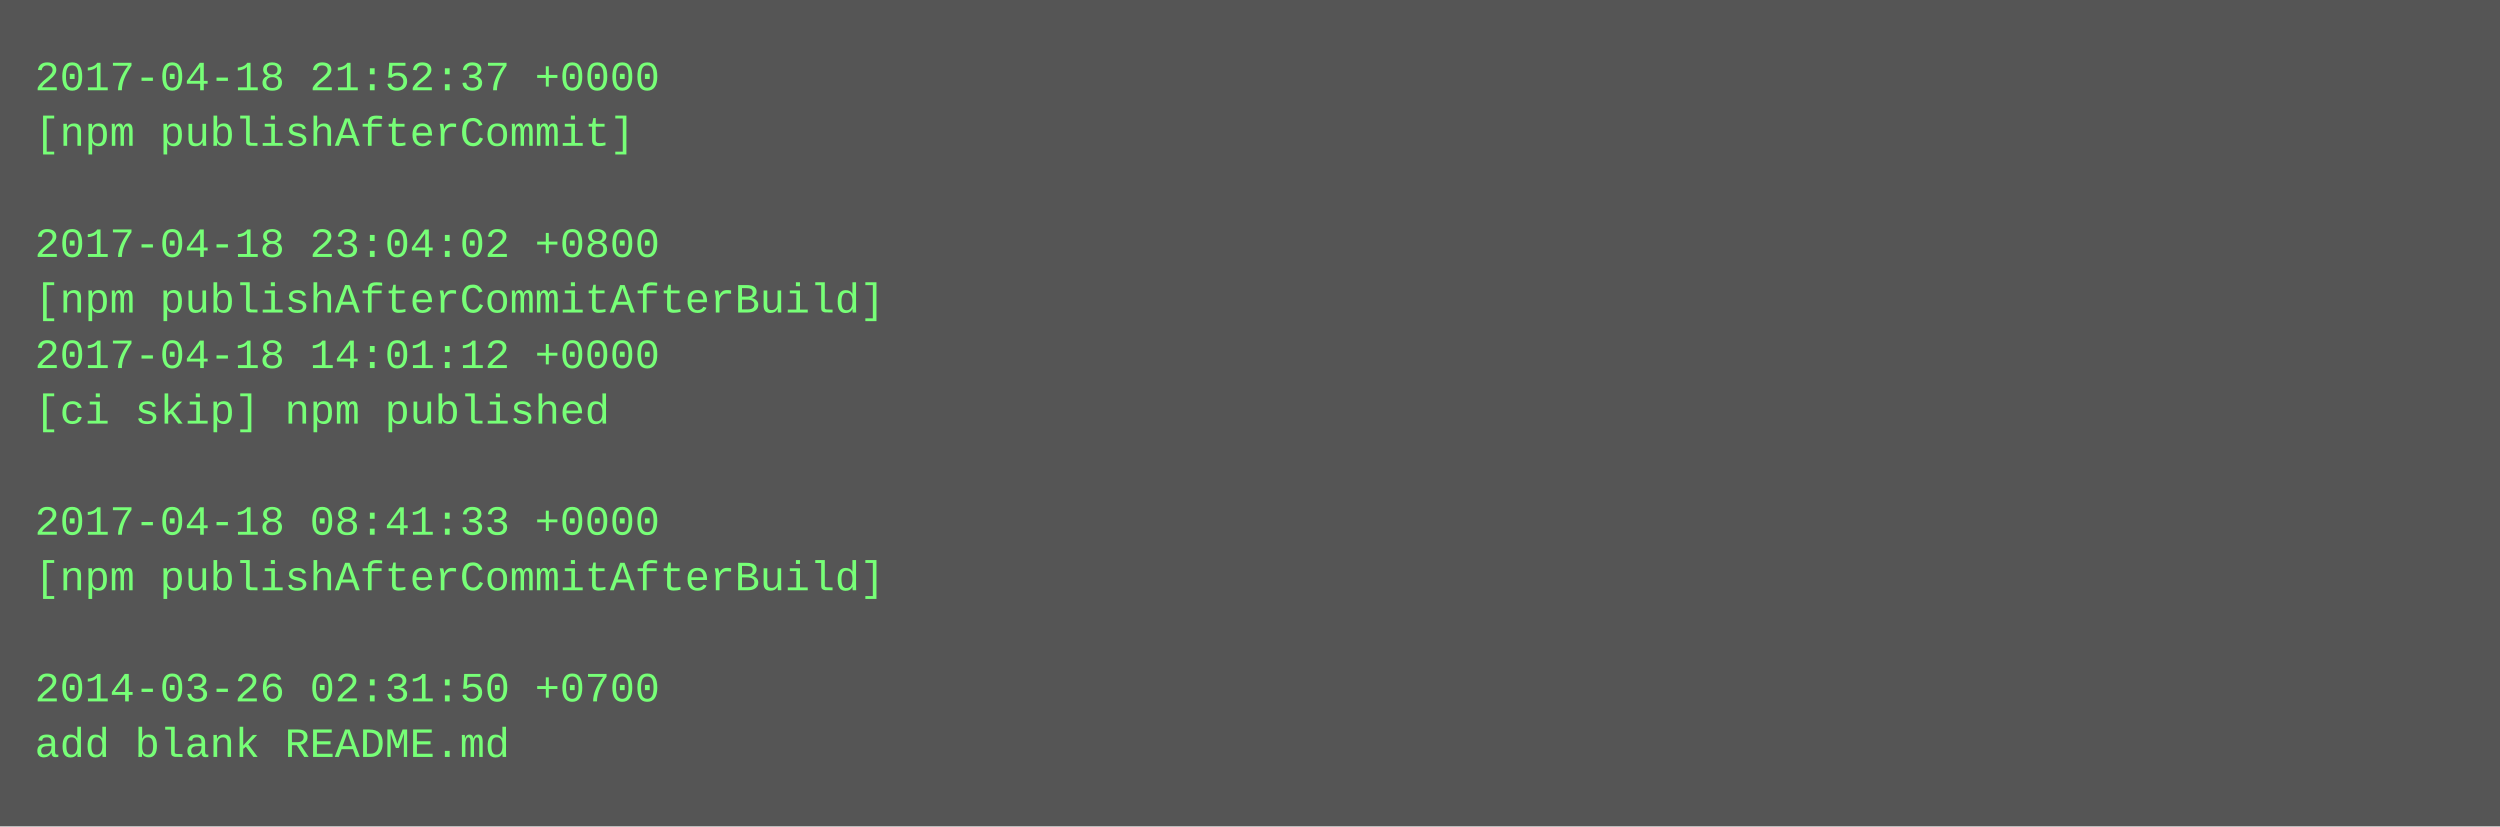
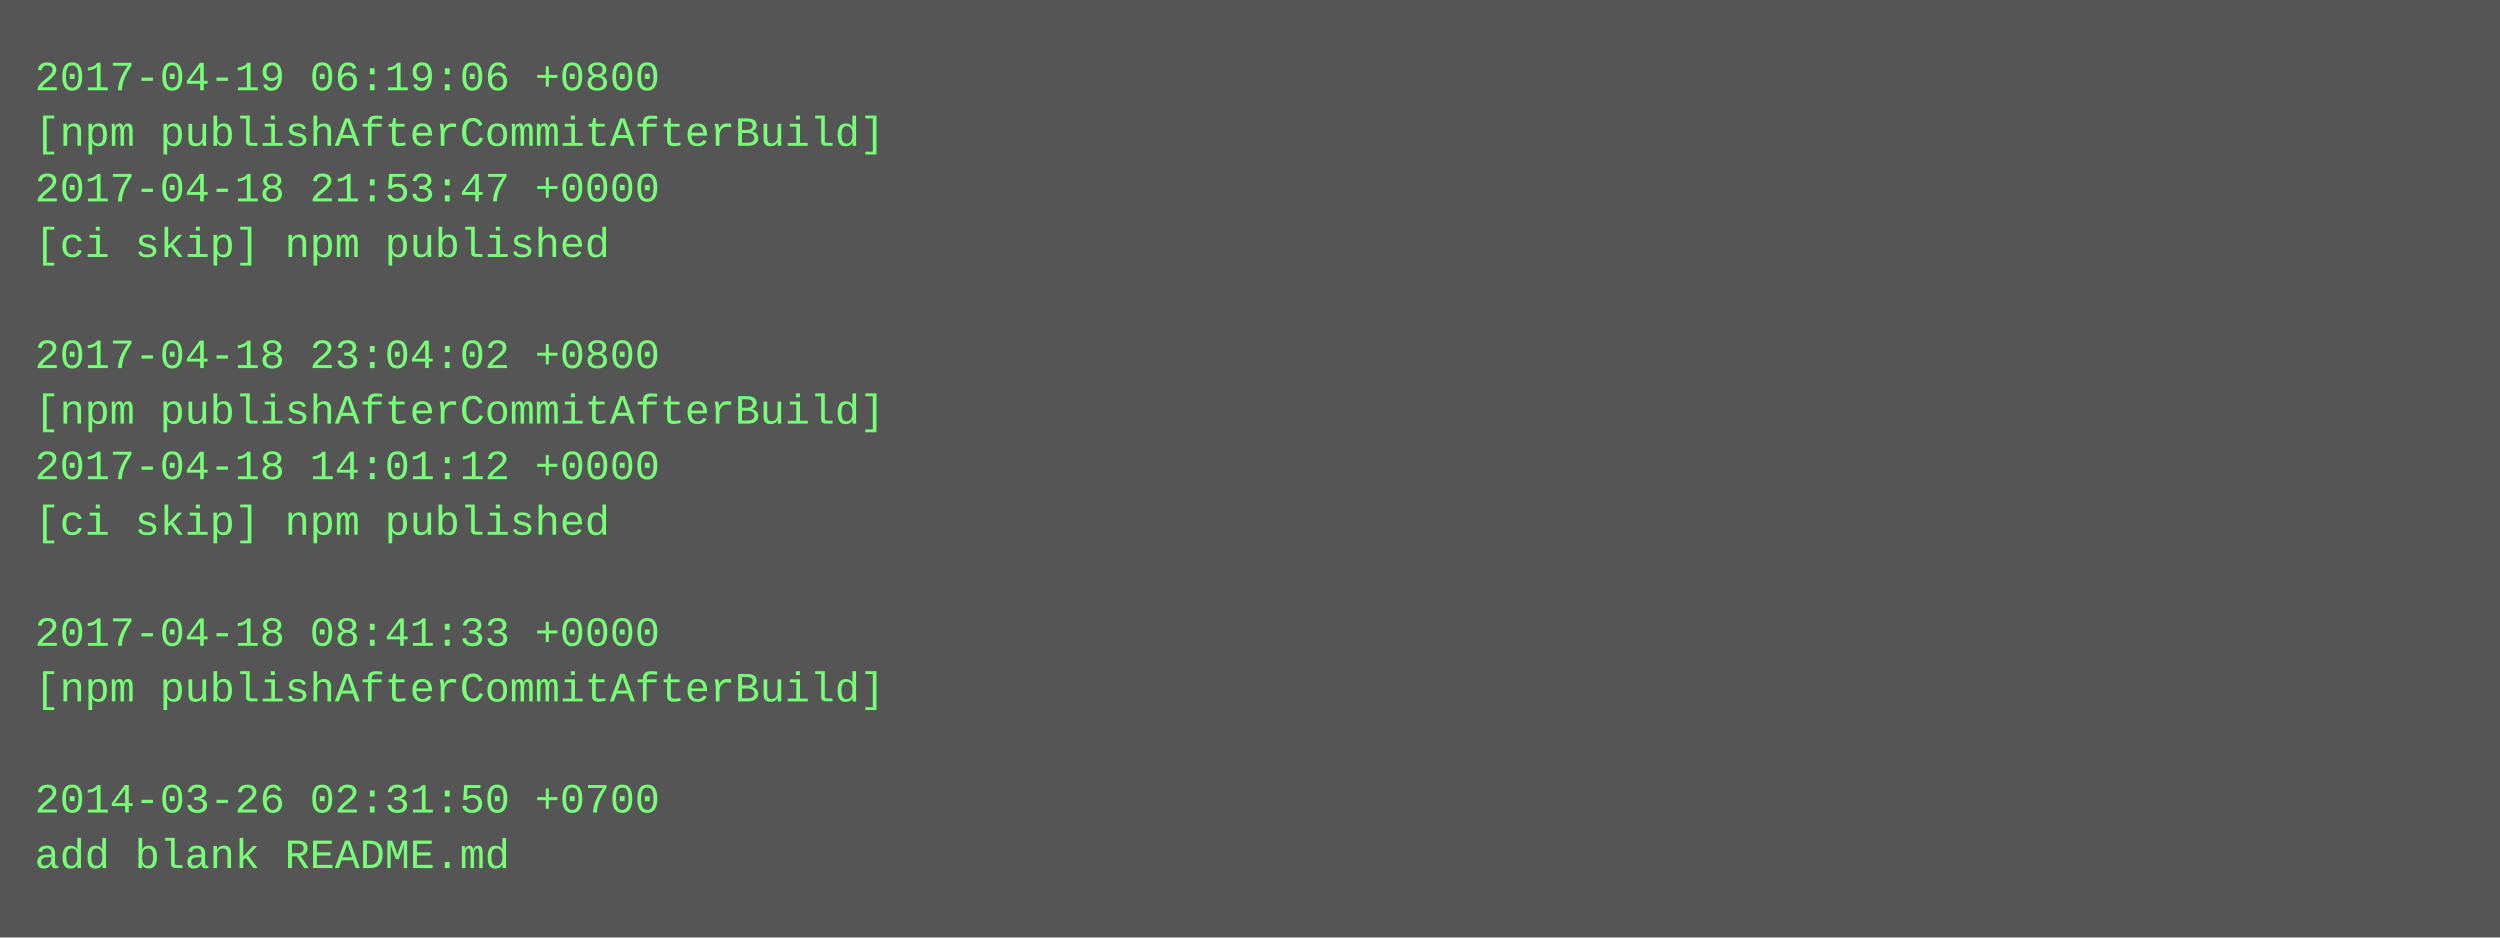
- <svg xmlns="http://www.w3.org/2000/svg" height="238" width="720">
-   <rect height="238" fill="#555" width="720" />
+ <svg xmlns="http://www.w3.org/2000/svg" height="270" width="720">
+   <rect height="270" fill="#555" width="720" />
  <text fill="#7f7" font-family="Courier New" font-size="12" xml:space="preserve">
-     <tspan x="10" y="26">2017-04-18 21:52:37 +0000</tspan>
-     <tspan x="10" y="42">[npm publishAfterCommit]</tspan>
-     <tspan x="10" y="58" />
-     <tspan x="10" y="74">2017-04-18 23:04:02 +0800</tspan>
-     <tspan x="10" y="90">[npm publishAfterCommitAfterBuild]</tspan>
-     <tspan x="10" y="106">2017-04-18 14:01:12 +0000</tspan>
-     <tspan x="10" y="122">[ci skip] npm published</tspan>
-     <tspan x="10" y="138" />
-     <tspan x="10" y="154">2017-04-18 08:41:33 +0000</tspan>
-     <tspan x="10" y="170">[npm publishAfterCommitAfterBuild]</tspan>
-     <tspan x="10" y="186" />
-     <tspan x="10" y="202">2014-03-26 02:31:50 +0700</tspan>
-     <tspan x="10" y="218">add blank README.md</tspan>
+     <tspan x="10" y="26">2017-04-19 06:19:06 +0800</tspan>
+     <tspan x="10" y="42">[npm publishAfterCommitAfterBuild]</tspan>
+     <tspan x="10" y="58">2017-04-18 21:53:47 +0000</tspan>
+     <tspan x="10" y="74">[ci skip] npm published</tspan>
+     <tspan x="10" y="90" />
+     <tspan x="10" y="106">2017-04-18 23:04:02 +0800</tspan>
+     <tspan x="10" y="122">[npm publishAfterCommitAfterBuild]</tspan>
+     <tspan x="10" y="138">2017-04-18 14:01:12 +0000</tspan>
+     <tspan x="10" y="154">[ci skip] npm published</tspan>
+     <tspan x="10" y="170" />
+     <tspan x="10" y="186">2017-04-18 08:41:33 +0000</tspan>
+     <tspan x="10" y="202">[npm publishAfterCommitAfterBuild]</tspan>
+     <tspan x="10" y="218" />
+     <tspan x="10" y="234">2014-03-26 02:31:50 +0700</tspan>
+     <tspan x="10" y="250">add blank README.md</tspan>
  </text>
</svg>
